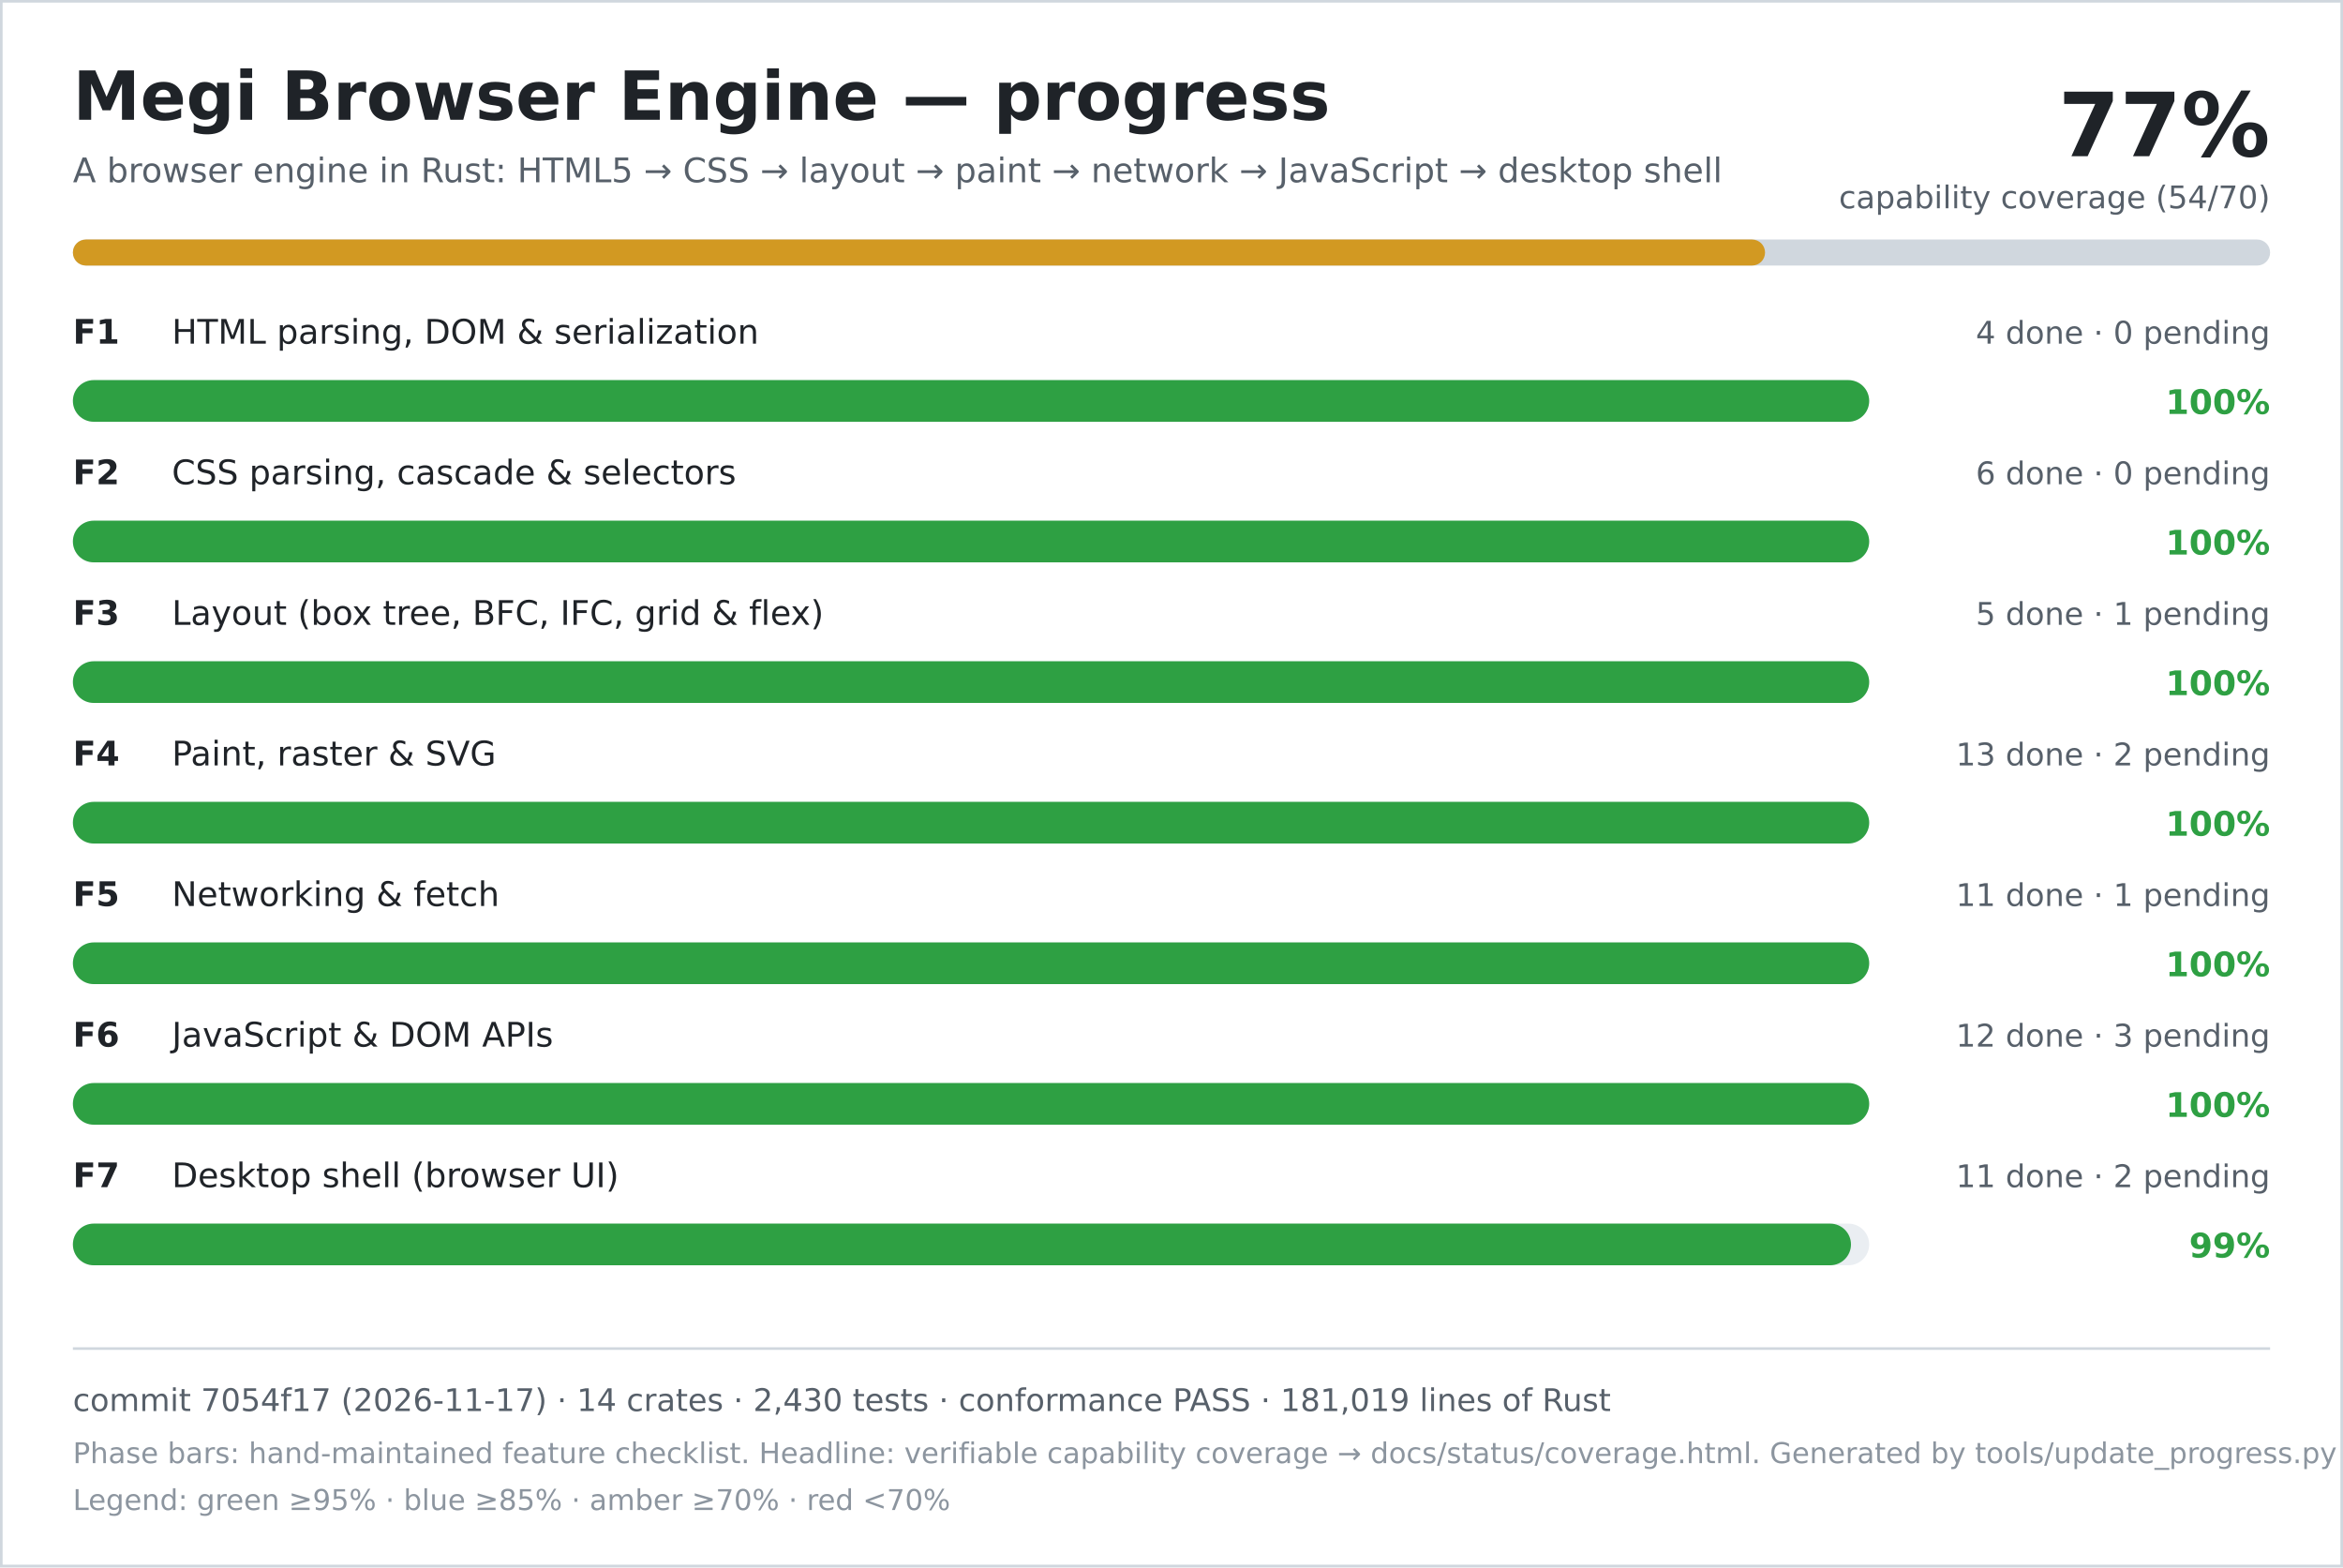
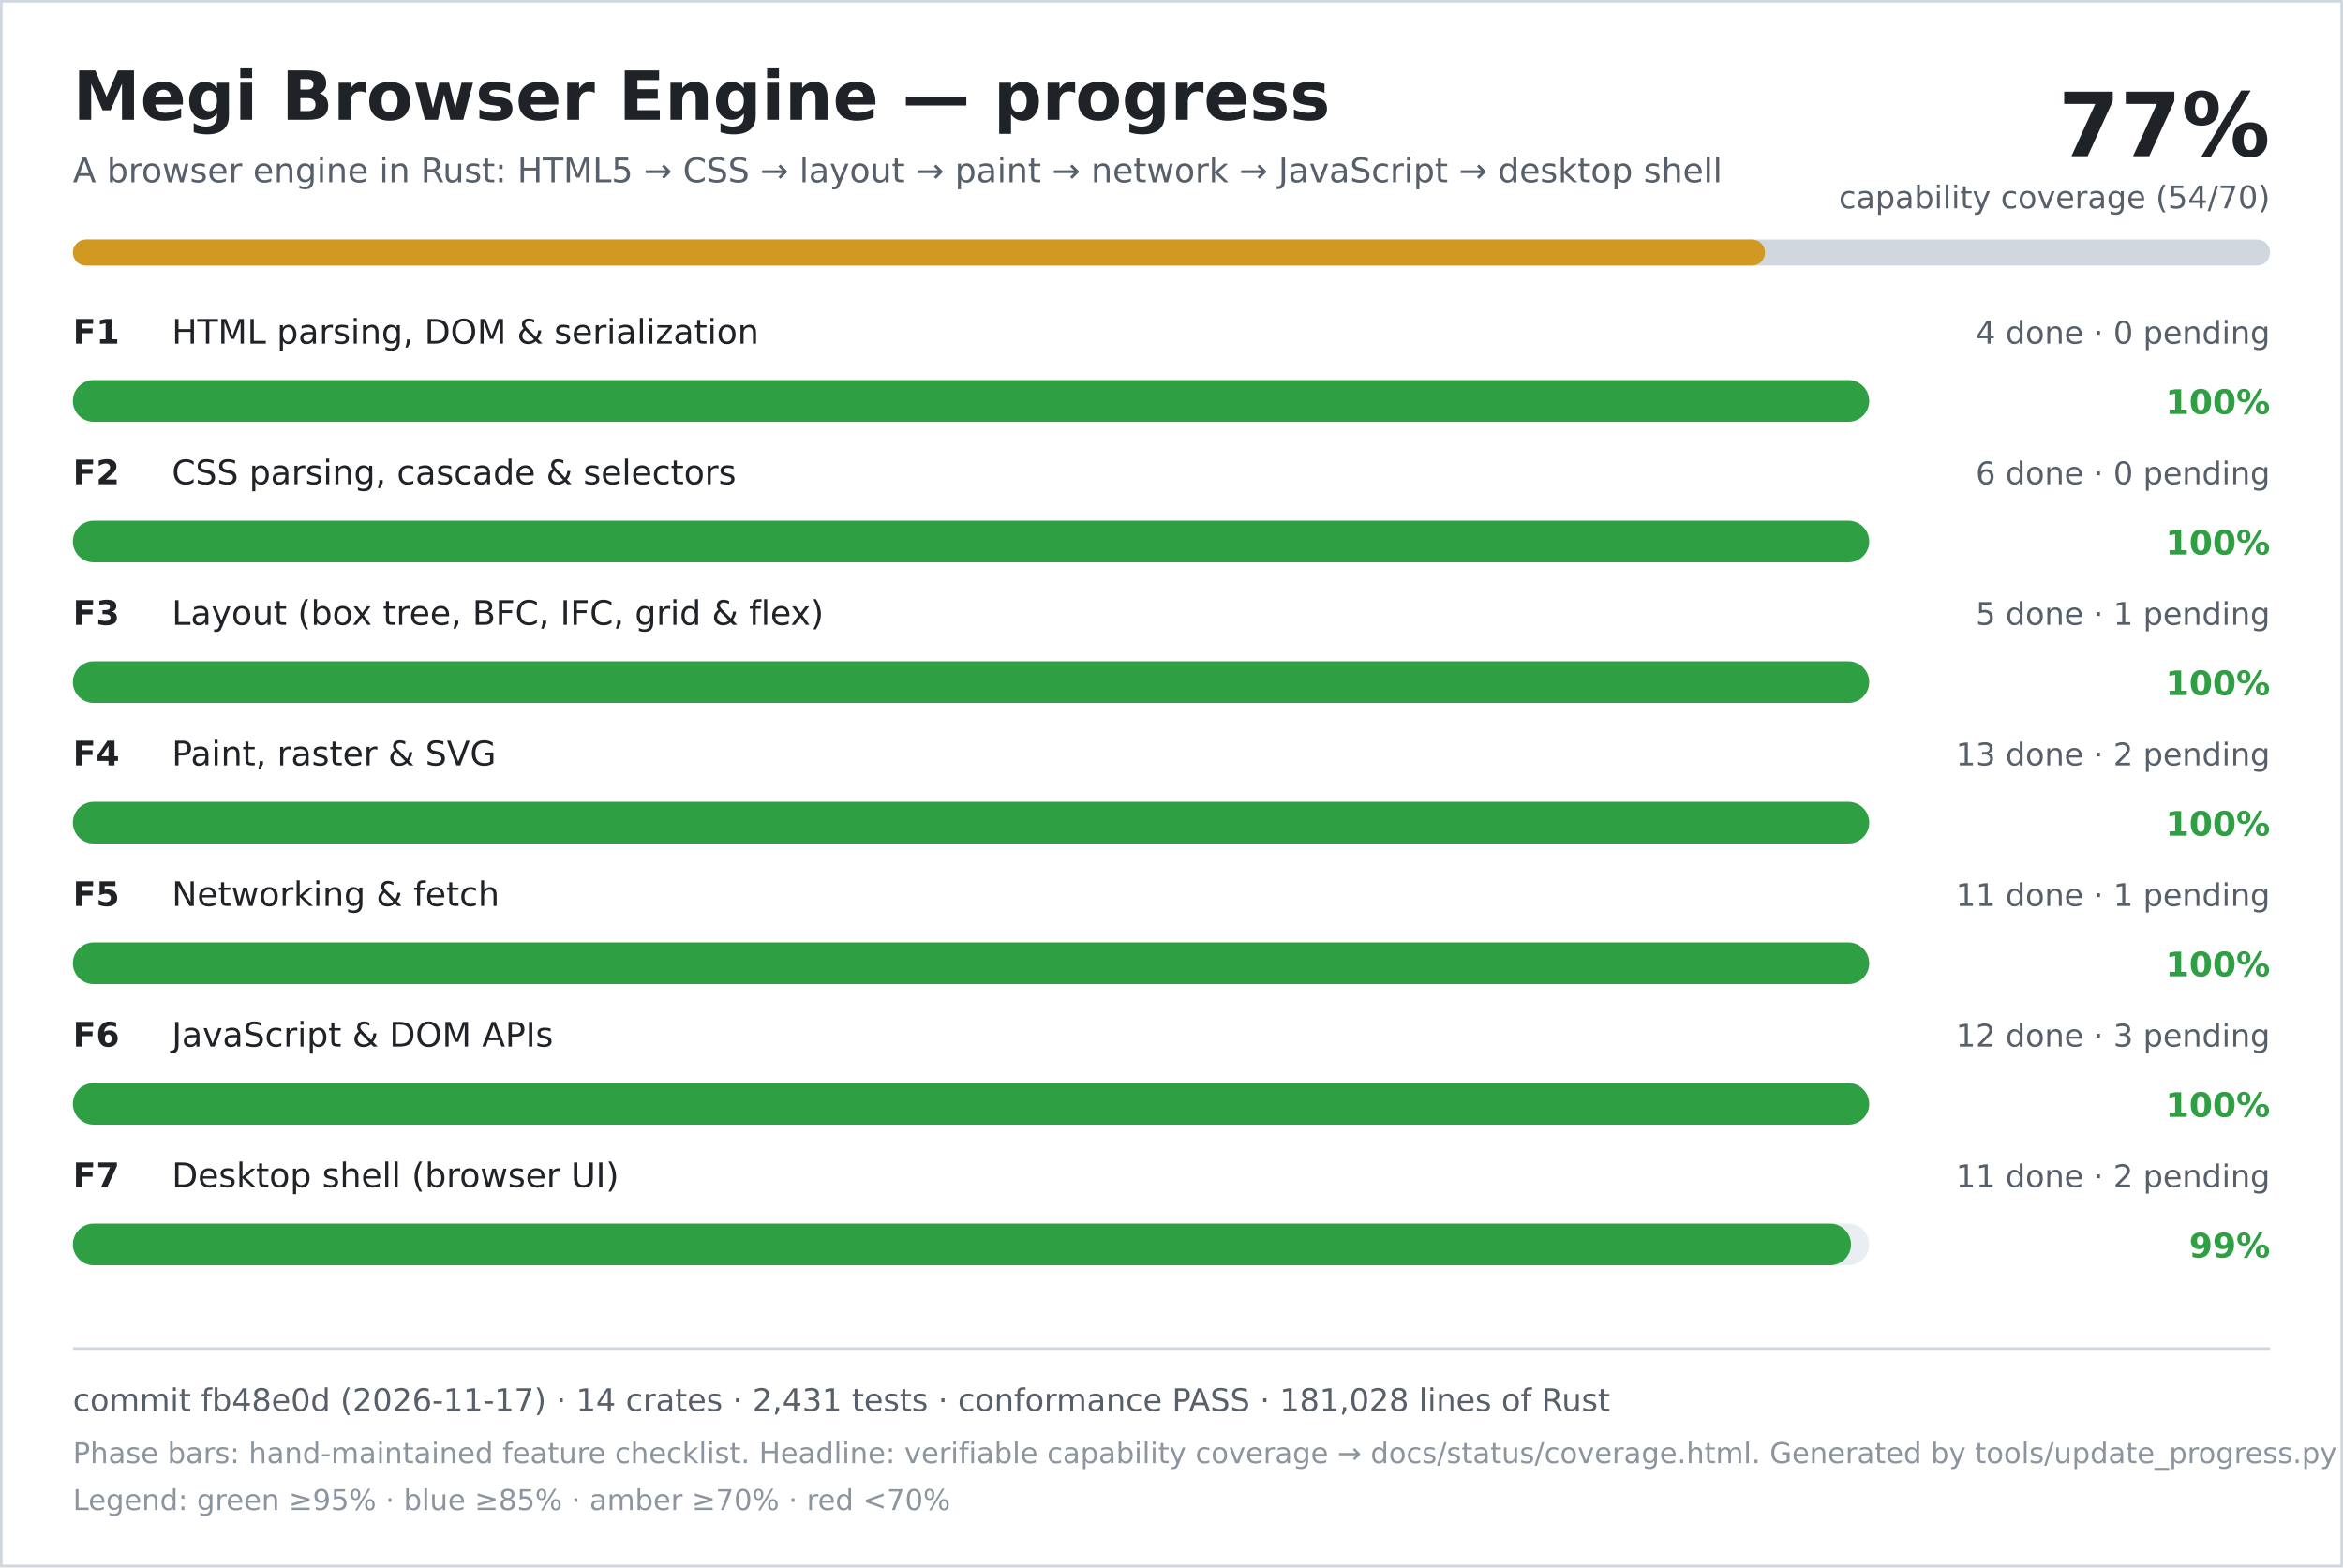
<svg xmlns="http://www.w3.org/2000/svg" width="900" height="602" viewBox="0 0 900 602" role="img" aria-labelledby="title desc">
  <rect width="900" height="602" fill="#ffffff" />
  <rect x="0.5" y="0.5" width="899" height="601" fill="none" stroke="#d0d7de" />
  <text x="28" y="46" font-family="DejaVu Sans, Verdana, sans-serif" font-size="26" font-weight="700" fill="#1f2328">Megi Browser Engine — progress</text>
  <text x="28" y="70" font-family="DejaVu Sans, Verdana, sans-serif" font-size="13" fill="#57606a">A browser engine in Rust: HTML5 → CSS → layout → paint → network → JavaScript → desktop shell</text>
  <text x="872" y="60" text-anchor="end" font-family="DejaVu Sans, Verdana, sans-serif" font-size="34" font-weight="700" fill="#1f2328">77%</text>
  <text x="872" y="80" text-anchor="end" font-family="DejaVu Sans, Verdana, sans-serif" font-size="12" fill="#57606a">capability coverage (54/70)</text>
  <rect x="28" y="92" width="844" height="10" rx="5" fill="#d0d7de" />
  <rect x="28" y="92" width="650" height="10" rx="5" fill="#d29922" />
  <text x="28" y="132" font-family="DejaVu Sans, Verdana, sans-serif" font-size="13" font-weight="700" fill="#1f2328">F1</text>
  <text x="66" y="132" font-family="DejaVu Sans, Verdana, sans-serif" font-size="13" fill="#1f2328">HTML parsing, DOM &amp; serialization</text>
  <text x="872" y="132" text-anchor="end" font-family="DejaVu Sans, Verdana, sans-serif" font-size="12" fill="#57606a">4 done · 0 pending</text>
  <rect x="28" y="146" width="690" height="16" rx="8" fill="#eaeef2" />
  <rect x="28" y="146" width="690" height="16" rx="8" fill="#2ea043" />
  <text x="872" y="159" text-anchor="end" font-family="DejaVu Sans, Verdana, sans-serif" font-size="13" font-weight="700" fill="#2ea043">100%</text>
  <text x="28" y="186" font-family="DejaVu Sans, Verdana, sans-serif" font-size="13" font-weight="700" fill="#1f2328">F2</text>
  <text x="66" y="186" font-family="DejaVu Sans, Verdana, sans-serif" font-size="13" fill="#1f2328">CSS parsing, cascade &amp; selectors</text>
  <text x="872" y="186" text-anchor="end" font-family="DejaVu Sans, Verdana, sans-serif" font-size="12" fill="#57606a">6 done · 0 pending</text>
  <rect x="28" y="200" width="690" height="16" rx="8" fill="#eaeef2" />
  <rect x="28" y="200" width="690" height="16" rx="8" fill="#2ea043" />
  <text x="872" y="213" text-anchor="end" font-family="DejaVu Sans, Verdana, sans-serif" font-size="13" font-weight="700" fill="#2ea043">100%</text>
  <text x="28" y="240" font-family="DejaVu Sans, Verdana, sans-serif" font-size="13" font-weight="700" fill="#1f2328">F3</text>
  <text x="66" y="240" font-family="DejaVu Sans, Verdana, sans-serif" font-size="13" fill="#1f2328">Layout (box tree, BFC, IFC, grid &amp; flex)</text>
  <text x="872" y="240" text-anchor="end" font-family="DejaVu Sans, Verdana, sans-serif" font-size="12" fill="#57606a">5 done · 1 pending</text>
  <rect x="28" y="254" width="690" height="16" rx="8" fill="#eaeef2" />
  <rect x="28" y="254" width="690" height="16" rx="8" fill="#2ea043" />
  <text x="872" y="267" text-anchor="end" font-family="DejaVu Sans, Verdana, sans-serif" font-size="13" font-weight="700" fill="#2ea043">100%</text>
  <text x="28" y="294" font-family="DejaVu Sans, Verdana, sans-serif" font-size="13" font-weight="700" fill="#1f2328">F4</text>
  <text x="66" y="294" font-family="DejaVu Sans, Verdana, sans-serif" font-size="13" fill="#1f2328">Paint, raster &amp; SVG</text>
  <text x="872" y="294" text-anchor="end" font-family="DejaVu Sans, Verdana, sans-serif" font-size="12" fill="#57606a">13 done · 2 pending</text>
  <rect x="28" y="308" width="690" height="16" rx="8" fill="#eaeef2" />
  <rect x="28" y="308" width="690" height="16" rx="8" fill="#2ea043" />
  <text x="872" y="321" text-anchor="end" font-family="DejaVu Sans, Verdana, sans-serif" font-size="13" font-weight="700" fill="#2ea043">100%</text>
  <text x="28" y="348" font-family="DejaVu Sans, Verdana, sans-serif" font-size="13" font-weight="700" fill="#1f2328">F5</text>
  <text x="66" y="348" font-family="DejaVu Sans, Verdana, sans-serif" font-size="13" fill="#1f2328">Networking &amp; fetch</text>
  <text x="872" y="348" text-anchor="end" font-family="DejaVu Sans, Verdana, sans-serif" font-size="12" fill="#57606a">11 done · 1 pending</text>
  <rect x="28" y="362" width="690" height="16" rx="8" fill="#eaeef2" />
  <rect x="28" y="362" width="690" height="16" rx="8" fill="#2ea043" />
  <text x="872" y="375" text-anchor="end" font-family="DejaVu Sans, Verdana, sans-serif" font-size="13" font-weight="700" fill="#2ea043">100%</text>
  <text x="28" y="402" font-family="DejaVu Sans, Verdana, sans-serif" font-size="13" font-weight="700" fill="#1f2328">F6</text>
  <text x="66" y="402" font-family="DejaVu Sans, Verdana, sans-serif" font-size="13" fill="#1f2328">JavaScript &amp; DOM APIs</text>
  <text x="872" y="402" text-anchor="end" font-family="DejaVu Sans, Verdana, sans-serif" font-size="12" fill="#57606a">12 done · 3 pending</text>
  <rect x="28" y="416" width="690" height="16" rx="8" fill="#eaeef2" />
  <rect x="28" y="416" width="690" height="16" rx="8" fill="#2ea043" />
  <text x="872" y="429" text-anchor="end" font-family="DejaVu Sans, Verdana, sans-serif" font-size="13" font-weight="700" fill="#2ea043">100%</text>
  <text x="28" y="456" font-family="DejaVu Sans, Verdana, sans-serif" font-size="13" font-weight="700" fill="#1f2328">F7</text>
  <text x="66" y="456" font-family="DejaVu Sans, Verdana, sans-serif" font-size="13" fill="#1f2328">Desktop shell (browser UI)</text>
  <text x="872" y="456" text-anchor="end" font-family="DejaVu Sans, Verdana, sans-serif" font-size="12" fill="#57606a">11 done · 2 pending</text>
  <rect x="28" y="470" width="690" height="16" rx="8" fill="#eaeef2" />
  <rect x="28" y="470" width="683" height="16" rx="8" fill="#2ea043" />
  <text x="872" y="483" text-anchor="end" font-family="DejaVu Sans, Verdana, sans-serif" font-size="13" font-weight="700" fill="#2ea043">99%</text>
  <line x1="28" y1="518" x2="872" y2="518" stroke="#d0d7de" />
-   <text x="28" y="542" font-family="DejaVu Sans, Verdana, sans-serif" font-size="12" fill="#57606a">commit 7054f17 (2026-11-17) · 14 crates · 2,430 tests · conformance PASS · 181,019 lines of Rust</text>
+   <text x="28" y="542" font-family="DejaVu Sans, Verdana, sans-serif" font-size="12" fill="#57606a">commit fb48e0d (2026-11-17) · 14 crates · 2,431 tests · conformance PASS · 181,028 lines of Rust</text>
  <text x="28" y="562" font-family="DejaVu Sans, Verdana, sans-serif" font-size="11" fill="#8c959f">Phase bars: hand-maintained feature checklist. Headline: verifiable capability coverage → docs/status/coverage.html. Generated by tools/update_progress.py — do not edit.</text>
  <text x="28" y="580" font-family="DejaVu Sans, Verdana, sans-serif" font-size="11" fill="#8c959f">Legend: green ≥95% · blue ≥85% · amber ≥70% · red &lt;70%</text>
</svg>
